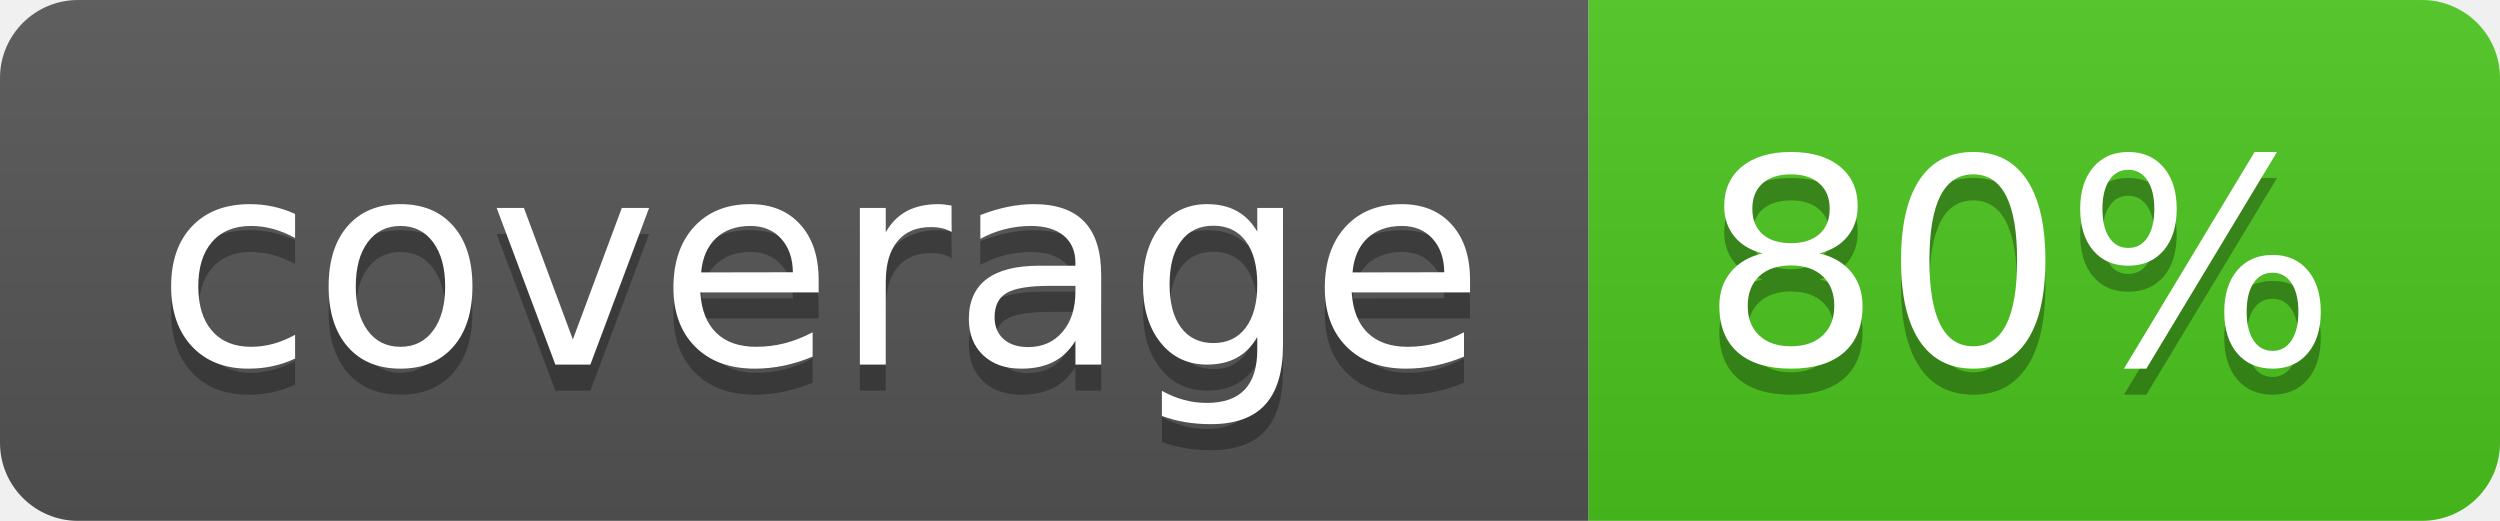
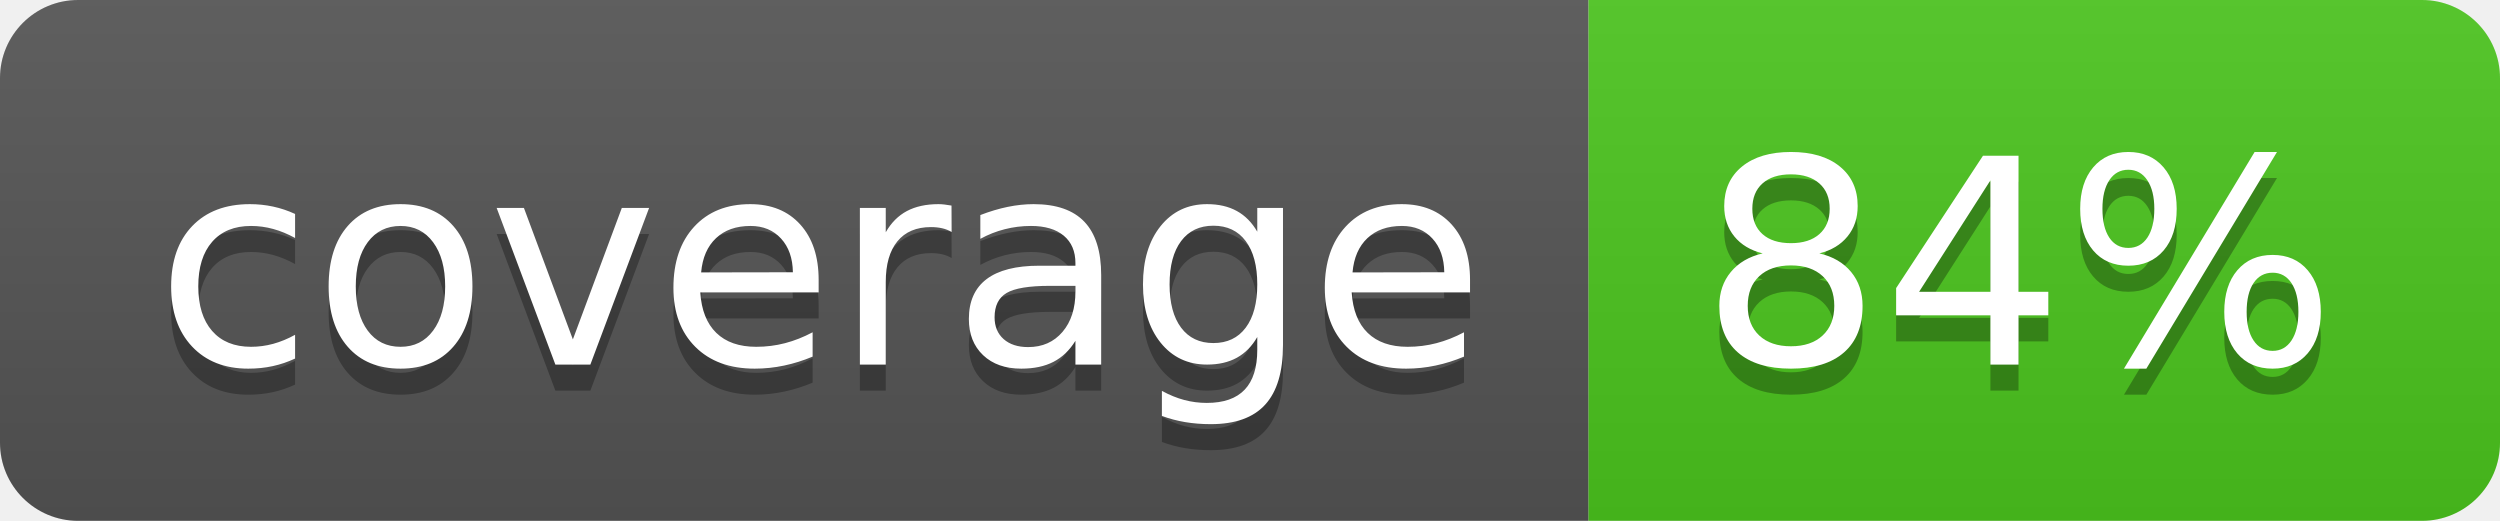
<svg xmlns="http://www.w3.org/2000/svg" width="96" height="20">
  <linearGradient id="b" x2="0" y2="100%">
    <stop offset="0" stop-color="#bbb" stop-opacity=".1" />
    <stop offset="1" stop-opacity=".1" />
  </linearGradient>
  <clipPath id="a">
    <rect width="96" height="20" rx="3" fill="#fff" />
  </clipPath>
  <g clip-path="url(#a)">
    <path fill="#555" d="M0 0h61v20H0z" />
    <path fill="#4CC61E" d="M61 0h35v20H61z" />
    <path fill="url(#b)" d="M0 0h96v20H0z" />
  </g>
  <g fill="#fff" text-anchor="middle" font-family="DejaVu Sans,Verdana,Geneva,sans-serif" font-size="110">
    <text x="315" y="150" fill="#010101" fill-opacity=".3" transform="scale(.1)" textLength="510">coverage</text>
    <text x="315" y="140" transform="scale(.1)" textLength="510">coverage</text>
-     <text x="775" y="150" fill="#010101" fill-opacity=".3" transform="scale(.1)" textLength="250">80%</text>
-     <text x="775" y="140" transform="scale(.1)" textLength="250">80%</text>
+     <text x="775" y="150" fill="#010101" fill-opacity=".3" transform="scale(.1)" textLength="250">84%</text>
+     <text x="775" y="140" transform="scale(.1)" textLength="250">84%</text>
  </g>
</svg>
